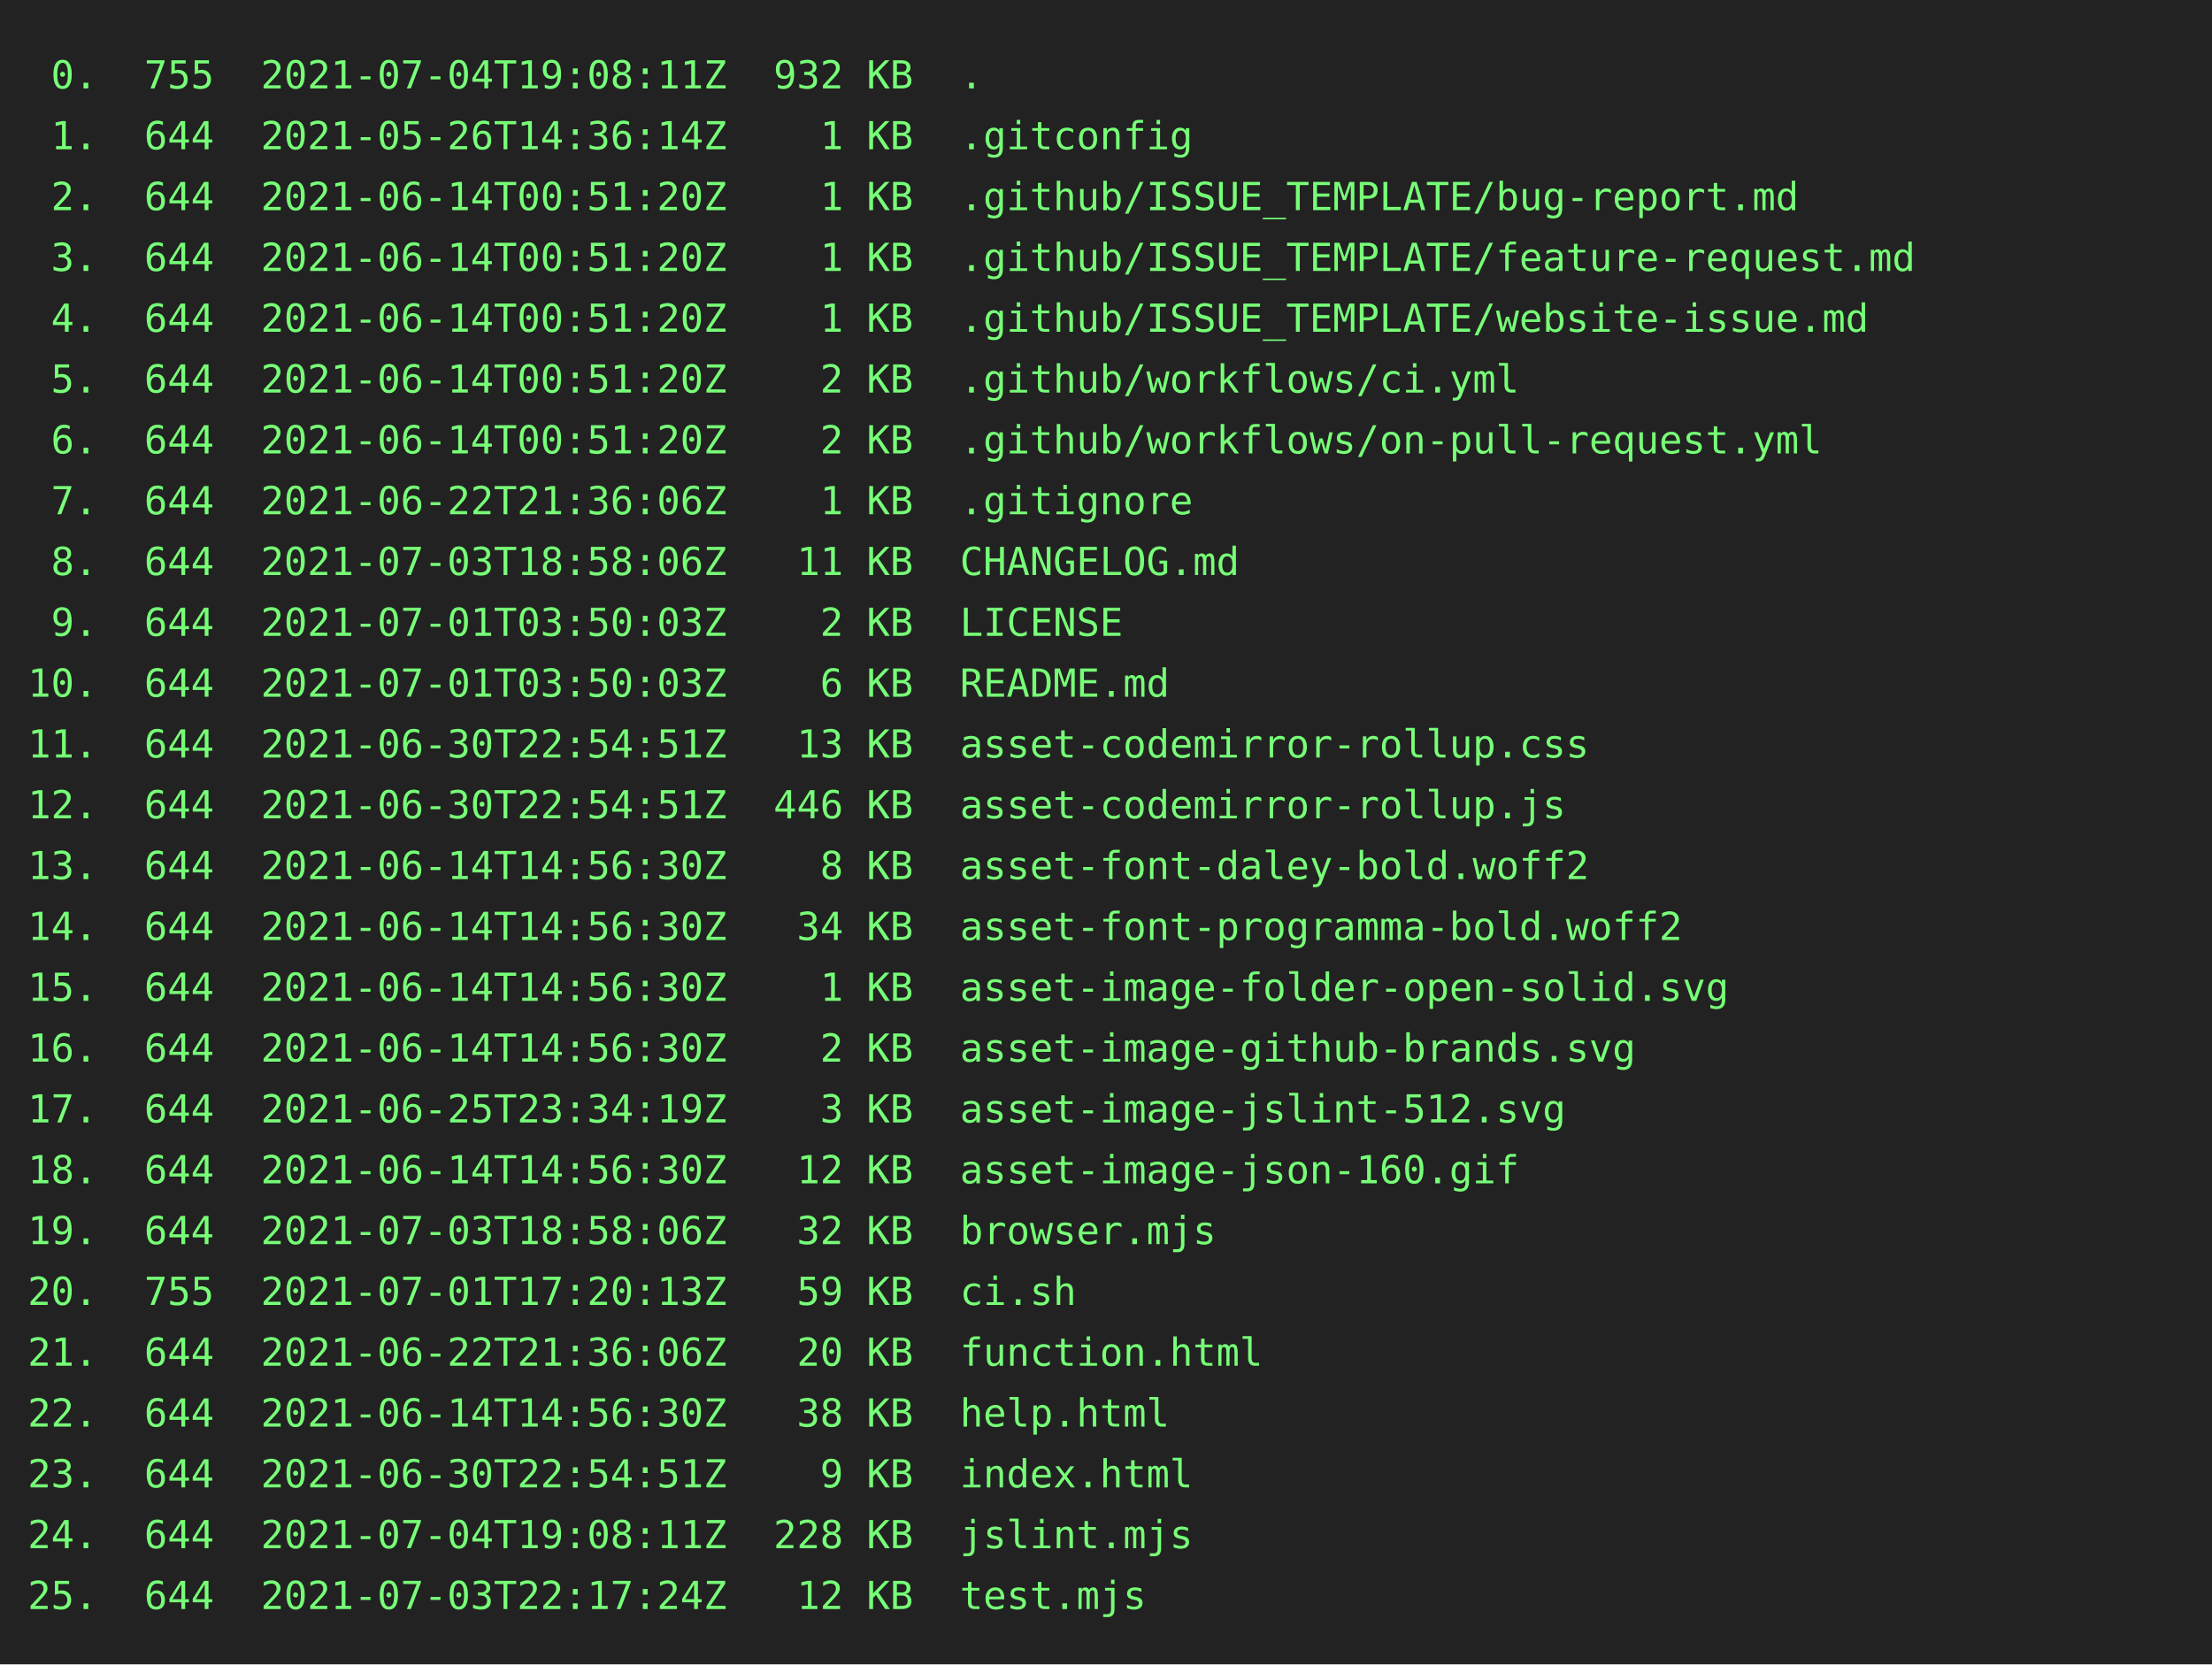
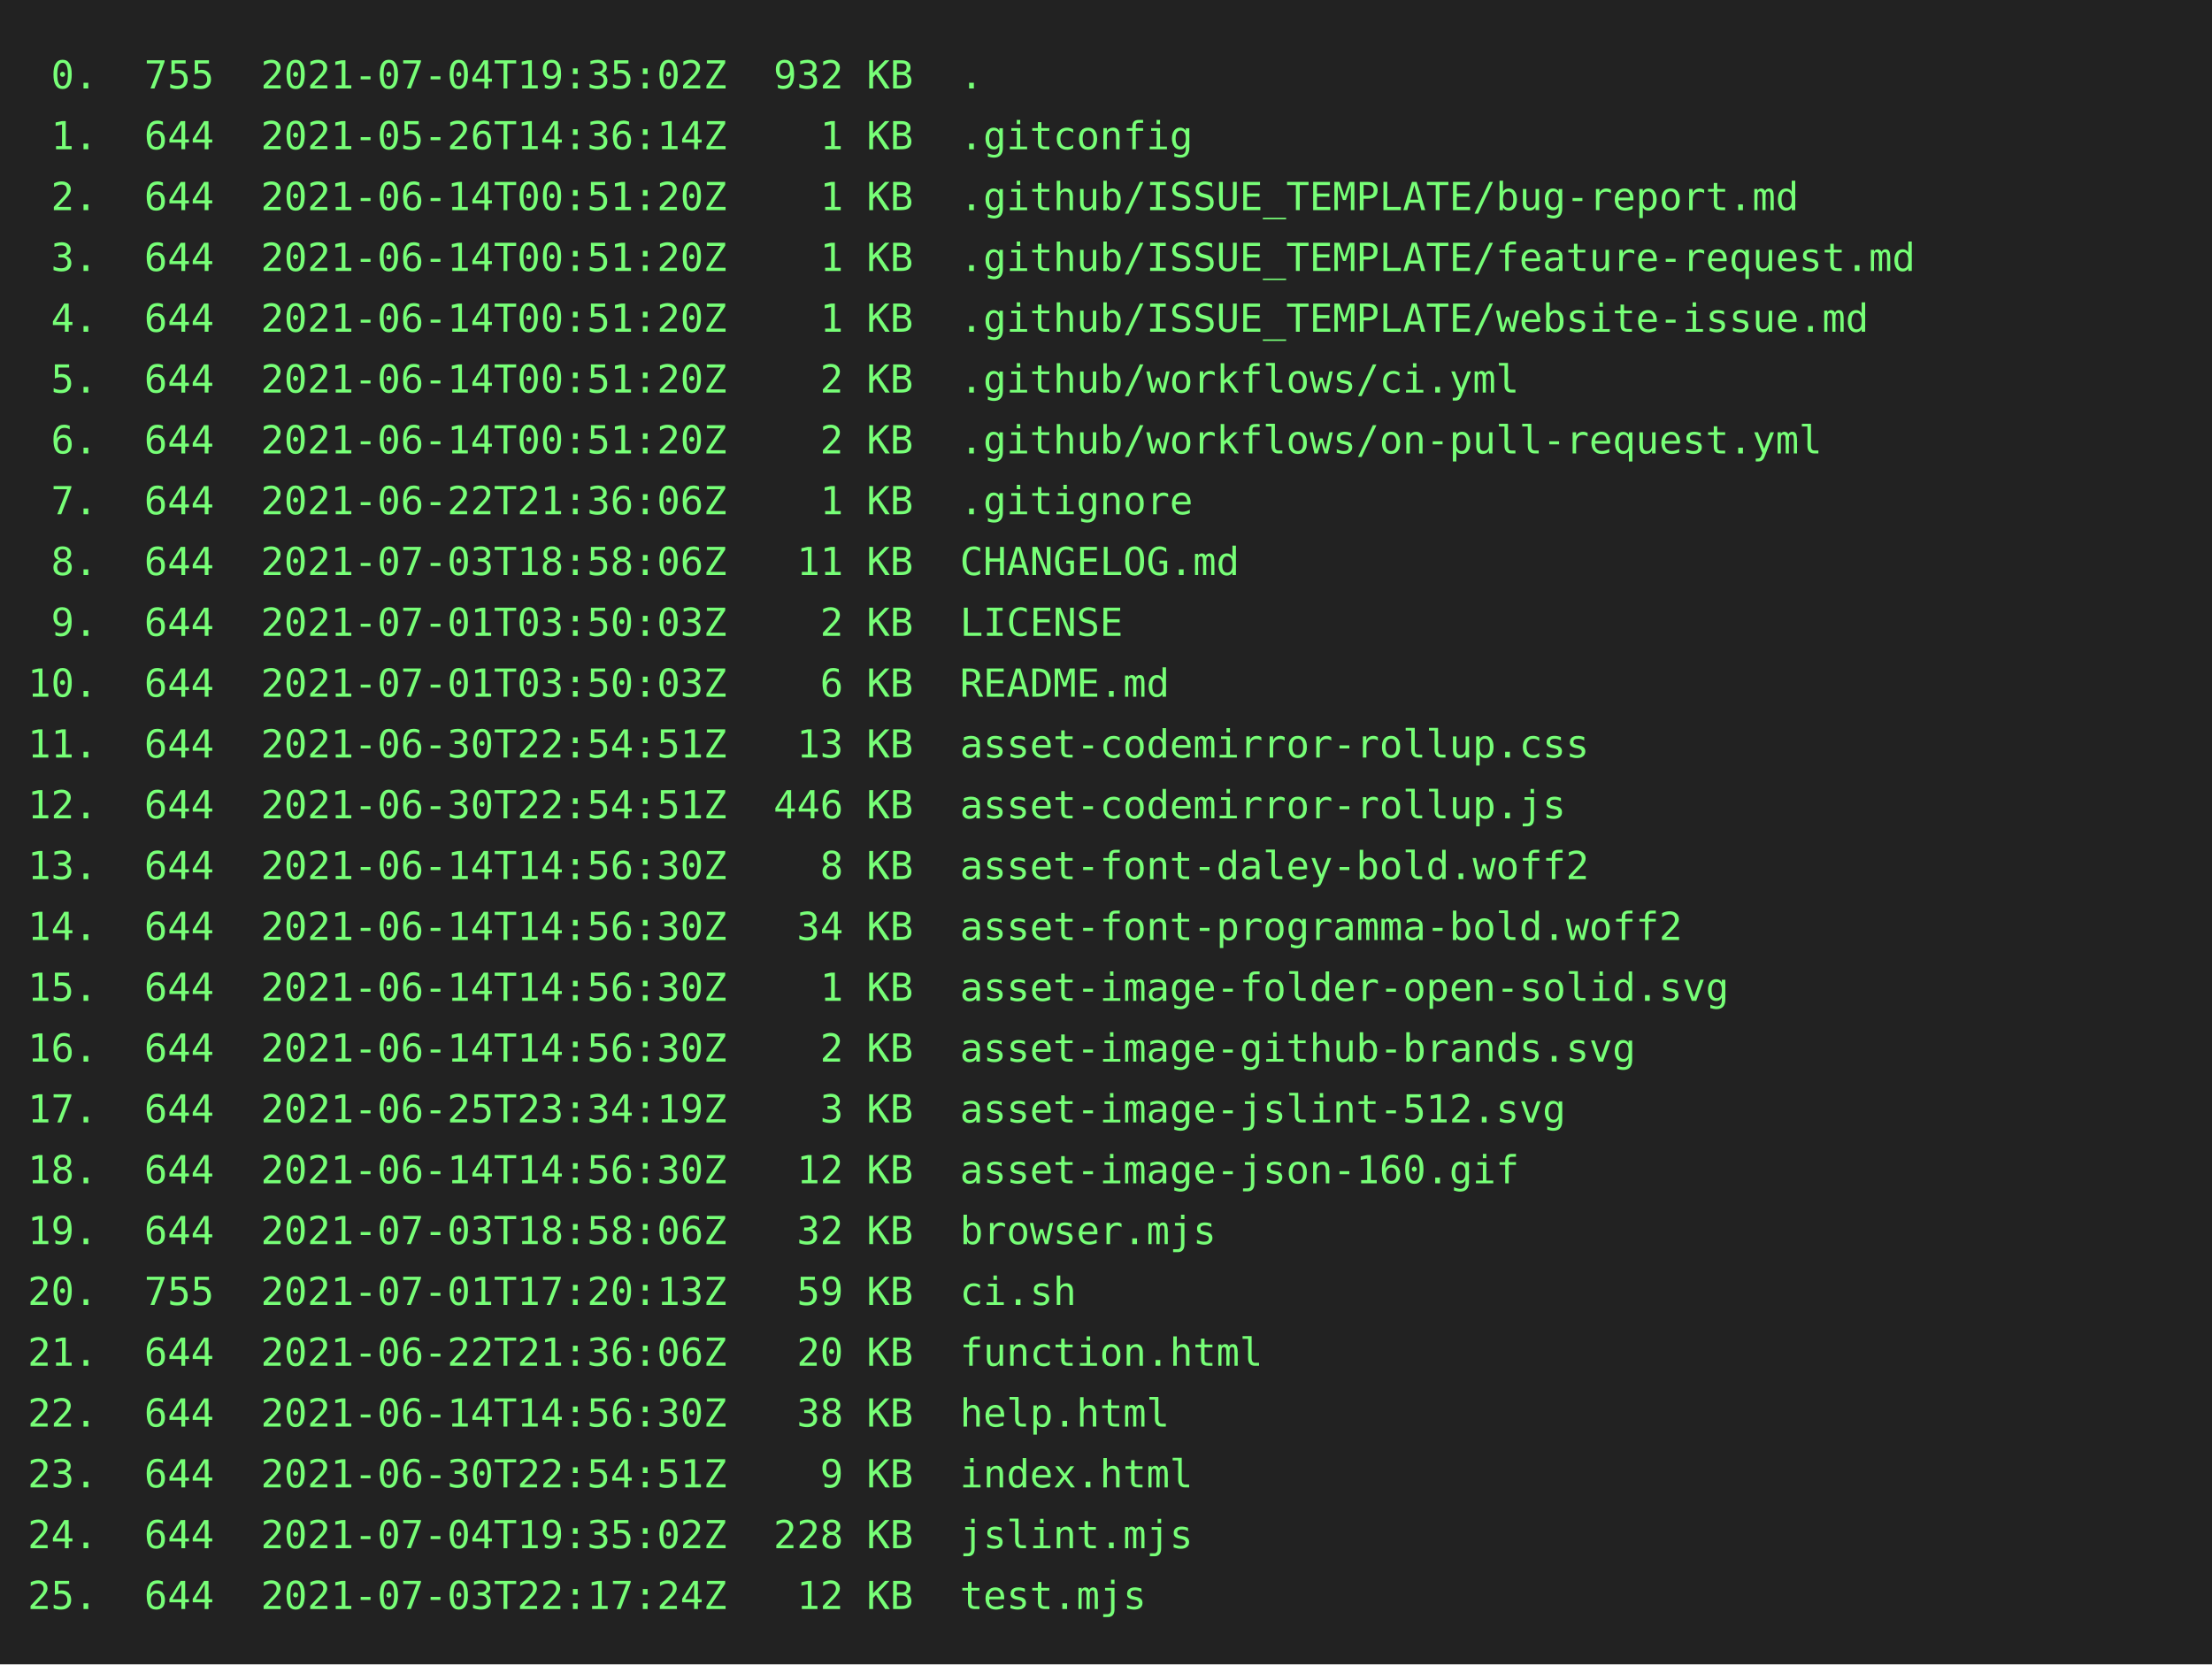
<svg xmlns="http://www.w3.org/2000/svg" height="602" width="800">
  <rect height="602" fill="#222" width="800" />
  <text fill="#7f7" font-family="consolas, menlo, monospace" font-size="14" xml:space="preserve">
-     <tspan lengthAdjust="spacingAndGlyphs" textLength="768" x="10" y="32"> 0.  755  2021-07-04T19:08:11Z  932 KB  .                                                        </tspan>
+     <tspan lengthAdjust="spacingAndGlyphs" textLength="768" x="10" y="32"> 0.  755  2021-07-04T19:35:02Z  932 KB  .                                                        </tspan>
    <tspan lengthAdjust="spacingAndGlyphs" textLength="768" x="10" y="54"> 1.  644  2021-05-26T14:36:14Z    1 KB  .gitconfig                                               </tspan>
    <tspan lengthAdjust="spacingAndGlyphs" textLength="768" x="10" y="76"> 2.  644  2021-06-14T00:51:20Z    1 KB  .github/ISSUE_TEMPLATE/bug-report.md                     </tspan>
    <tspan lengthAdjust="spacingAndGlyphs" textLength="768" x="10" y="98"> 3.  644  2021-06-14T00:51:20Z    1 KB  .github/ISSUE_TEMPLATE/feature-request.md                </tspan>
    <tspan lengthAdjust="spacingAndGlyphs" textLength="768" x="10" y="120"> 4.  644  2021-06-14T00:51:20Z    1 KB  .github/ISSUE_TEMPLATE/website-issue.md                  </tspan>
    <tspan lengthAdjust="spacingAndGlyphs" textLength="768" x="10" y="142"> 5.  644  2021-06-14T00:51:20Z    2 KB  .github/workflows/ci.yml                                 </tspan>
    <tspan lengthAdjust="spacingAndGlyphs" textLength="768" x="10" y="164"> 6.  644  2021-06-14T00:51:20Z    2 KB  .github/workflows/on-pull-request.yml                    </tspan>
    <tspan lengthAdjust="spacingAndGlyphs" textLength="768" x="10" y="186"> 7.  644  2021-06-22T21:36:06Z    1 KB  .gitignore                                               </tspan>
    <tspan lengthAdjust="spacingAndGlyphs" textLength="768" x="10" y="208"> 8.  644  2021-07-03T18:58:06Z   11 KB  CHANGELOG.md                                             </tspan>
    <tspan lengthAdjust="spacingAndGlyphs" textLength="768" x="10" y="230"> 9.  644  2021-07-01T03:50:03Z    2 KB  LICENSE                                                  </tspan>
    <tspan lengthAdjust="spacingAndGlyphs" textLength="768" x="10" y="252">10.  644  2021-07-01T03:50:03Z    6 KB  README.md                                                </tspan>
    <tspan lengthAdjust="spacingAndGlyphs" textLength="768" x="10" y="274">11.  644  2021-06-30T22:54:51Z   13 KB  asset-codemirror-rollup.css                              </tspan>
    <tspan lengthAdjust="spacingAndGlyphs" textLength="768" x="10" y="296">12.  644  2021-06-30T22:54:51Z  446 KB  asset-codemirror-rollup.js                               </tspan>
    <tspan lengthAdjust="spacingAndGlyphs" textLength="768" x="10" y="318">13.  644  2021-06-14T14:56:30Z    8 KB  asset-font-daley-bold.woff2                              </tspan>
    <tspan lengthAdjust="spacingAndGlyphs" textLength="768" x="10" y="340">14.  644  2021-06-14T14:56:30Z   34 KB  asset-font-programma-bold.woff2                          </tspan>
    <tspan lengthAdjust="spacingAndGlyphs" textLength="768" x="10" y="362">15.  644  2021-06-14T14:56:30Z    1 KB  asset-image-folder-open-solid.svg                        </tspan>
    <tspan lengthAdjust="spacingAndGlyphs" textLength="768" x="10" y="384">16.  644  2021-06-14T14:56:30Z    2 KB  asset-image-github-brands.svg                            </tspan>
    <tspan lengthAdjust="spacingAndGlyphs" textLength="768" x="10" y="406">17.  644  2021-06-25T23:34:19Z    3 KB  asset-image-jslint-512.svg                               </tspan>
    <tspan lengthAdjust="spacingAndGlyphs" textLength="768" x="10" y="428">18.  644  2021-06-14T14:56:30Z   12 KB  asset-image-json-160.gif                                 </tspan>
    <tspan lengthAdjust="spacingAndGlyphs" textLength="768" x="10" y="450">19.  644  2021-07-03T18:58:06Z   32 KB  browser.mjs                                              </tspan>
    <tspan lengthAdjust="spacingAndGlyphs" textLength="768" x="10" y="472">20.  755  2021-07-01T17:20:13Z   59 KB  ci.sh                                                    </tspan>
    <tspan lengthAdjust="spacingAndGlyphs" textLength="768" x="10" y="494">21.  644  2021-06-22T21:36:06Z   20 KB  function.html                                            </tspan>
    <tspan lengthAdjust="spacingAndGlyphs" textLength="768" x="10" y="516">22.  644  2021-06-14T14:56:30Z   38 KB  help.html                                                </tspan>
    <tspan lengthAdjust="spacingAndGlyphs" textLength="768" x="10" y="538">23.  644  2021-06-30T22:54:51Z    9 KB  index.html                                               </tspan>
-     <tspan lengthAdjust="spacingAndGlyphs" textLength="768" x="10" y="560">24.  644  2021-07-04T19:08:11Z  228 KB  jslint.mjs                                               </tspan>
+     <tspan lengthAdjust="spacingAndGlyphs" textLength="768" x="10" y="560">24.  644  2021-07-04T19:35:02Z  228 KB  jslint.mjs                                               </tspan>
    <tspan lengthAdjust="spacingAndGlyphs" textLength="768" x="10" y="582">25.  644  2021-07-03T22:17:24Z   12 KB  test.mjs                                                 </tspan>
  </text>
</svg>
